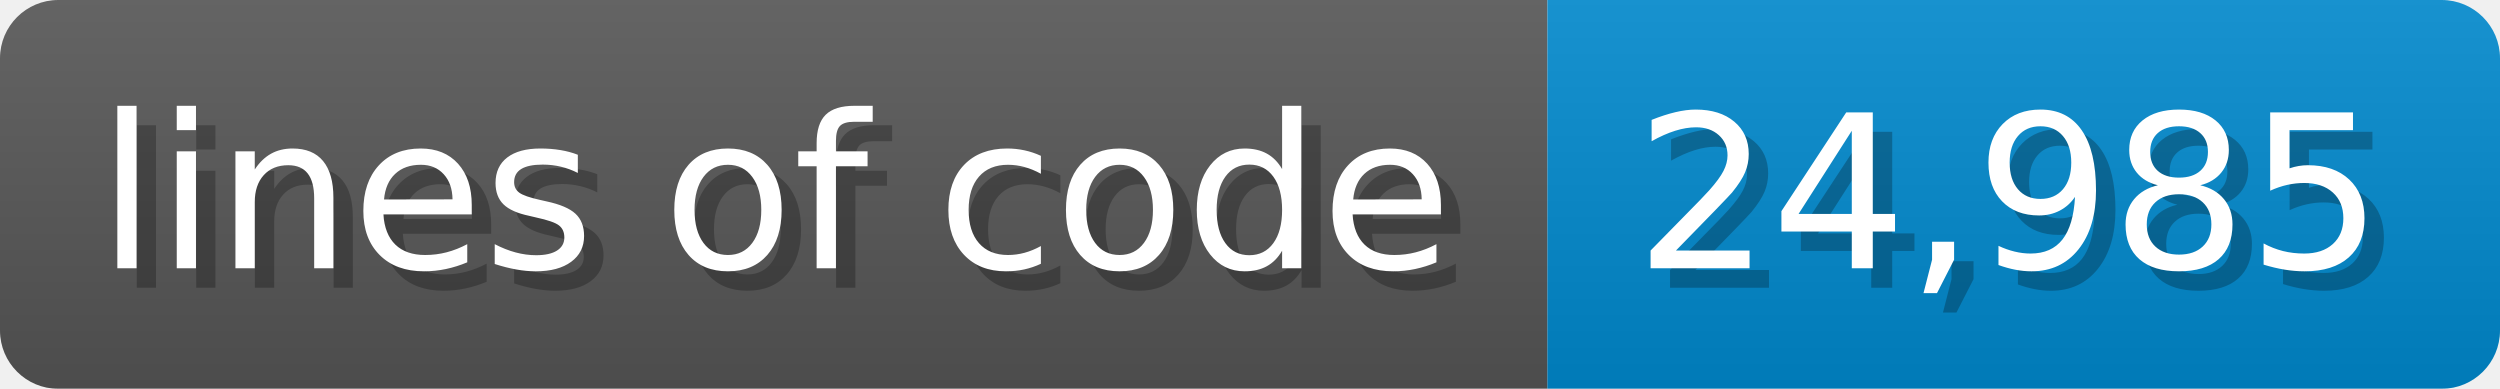
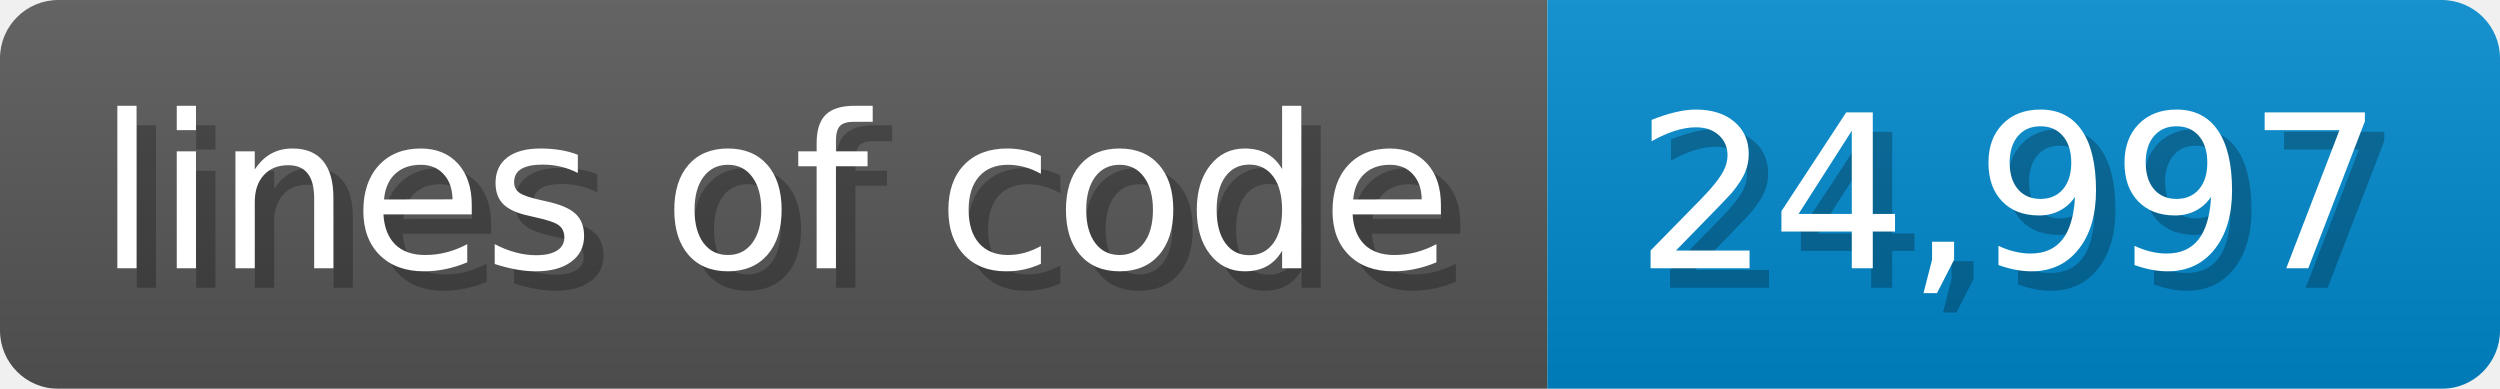
<svg xmlns="http://www.w3.org/2000/svg" width="128.6" height="20" viewBox="0 0 1286 200">
  <linearGradient id="a" x2="0" y2="100%">
    <stop offset="0" stop-opacity=".1" stop-color="#EEE" />
    <stop offset="1" stop-opacity=".1" />
  </linearGradient>
  <mask id="m">
    <rect width="1286" height="200" rx="30" fill="#FFF" />
  </mask>
  <g mask="url(#m)">
    <rect width="796" height="200" fill="#555" />
    <rect width="490" height="200" fill="#08C" x="796" />
    <rect width="1286" height="200" fill="url(#a)" />
  </g>
  <g fill="#fff" text-anchor="start" font-family="Verdana,DejaVu Sans,sans-serif" font-size="110">
    <text x="60" y="148" textLength="696" fill="#000" opacity="0.25">lines of code</text>
    <text x="50" y="138" textLength="696">lines of code</text>
-     <text x="851" y="148" textLength="390" fill="#000" opacity="0.25">24,985</text>
-     <text x="841" y="138" textLength="390">24,985</text>
+     <text x="851" y="148" textLength="390" fill="#000" opacity="0.25">24,997</text>
+     <text x="841" y="138" textLength="390">24,997</text>
  </g>
</svg>
